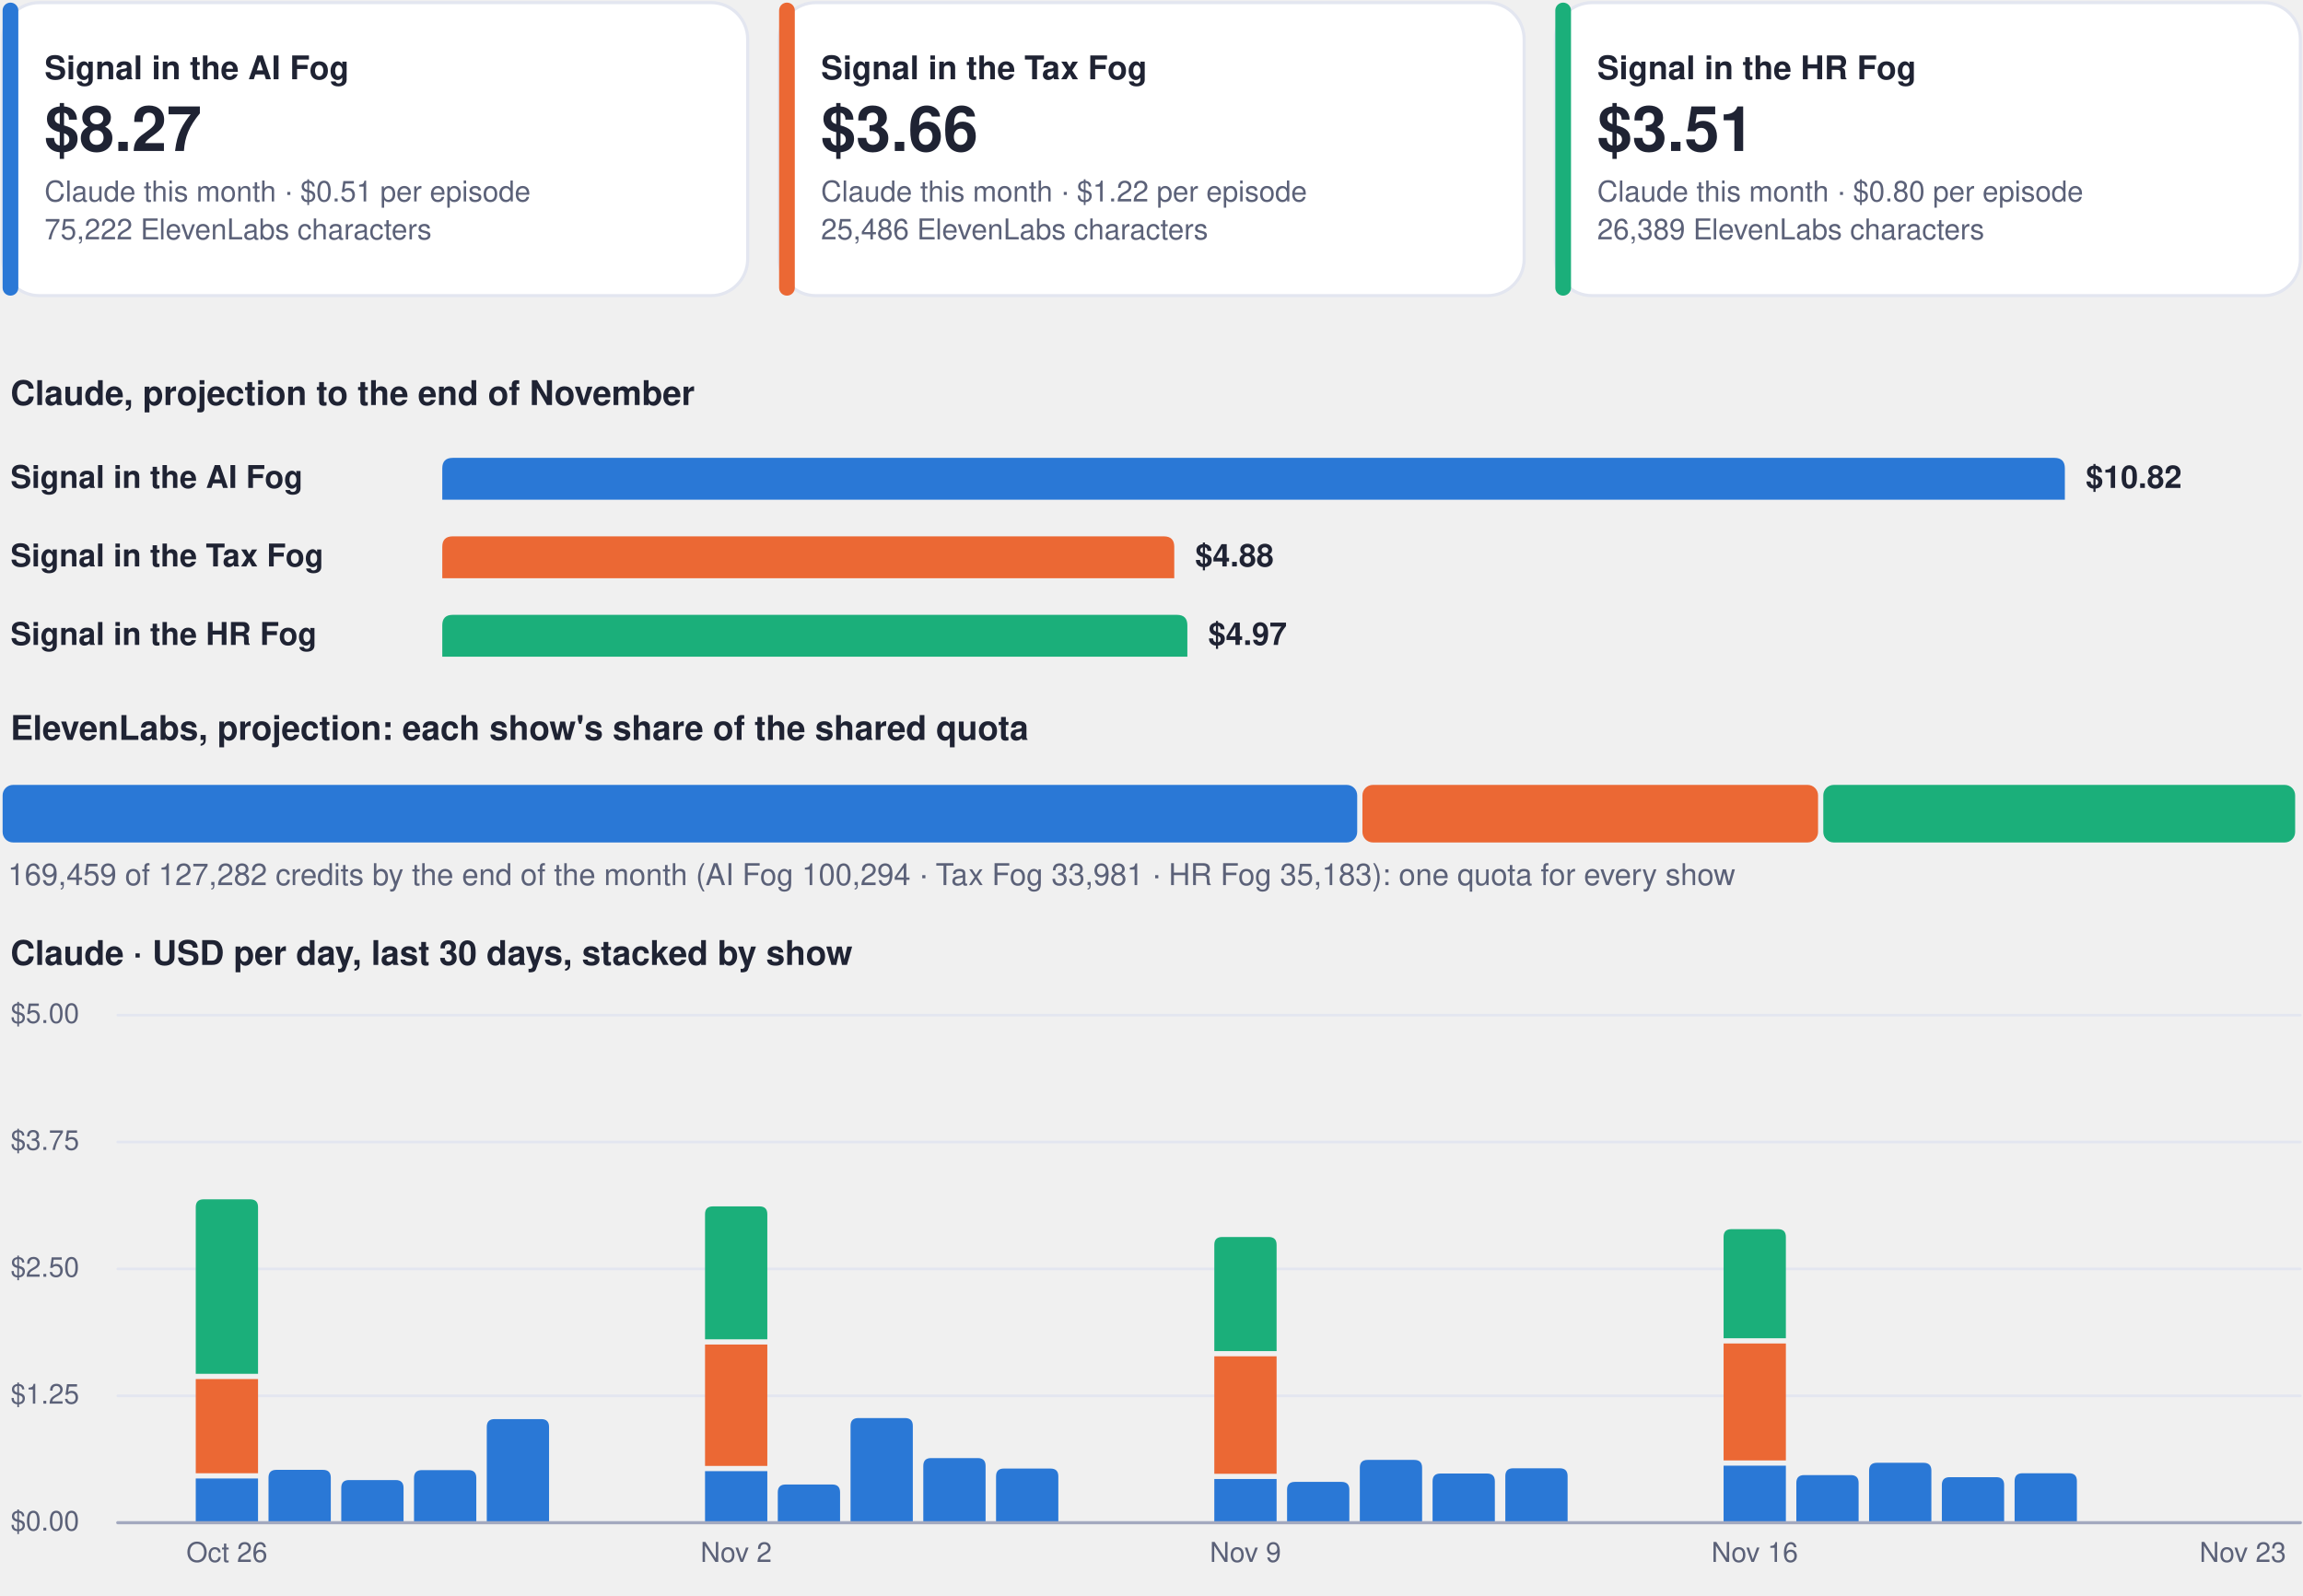
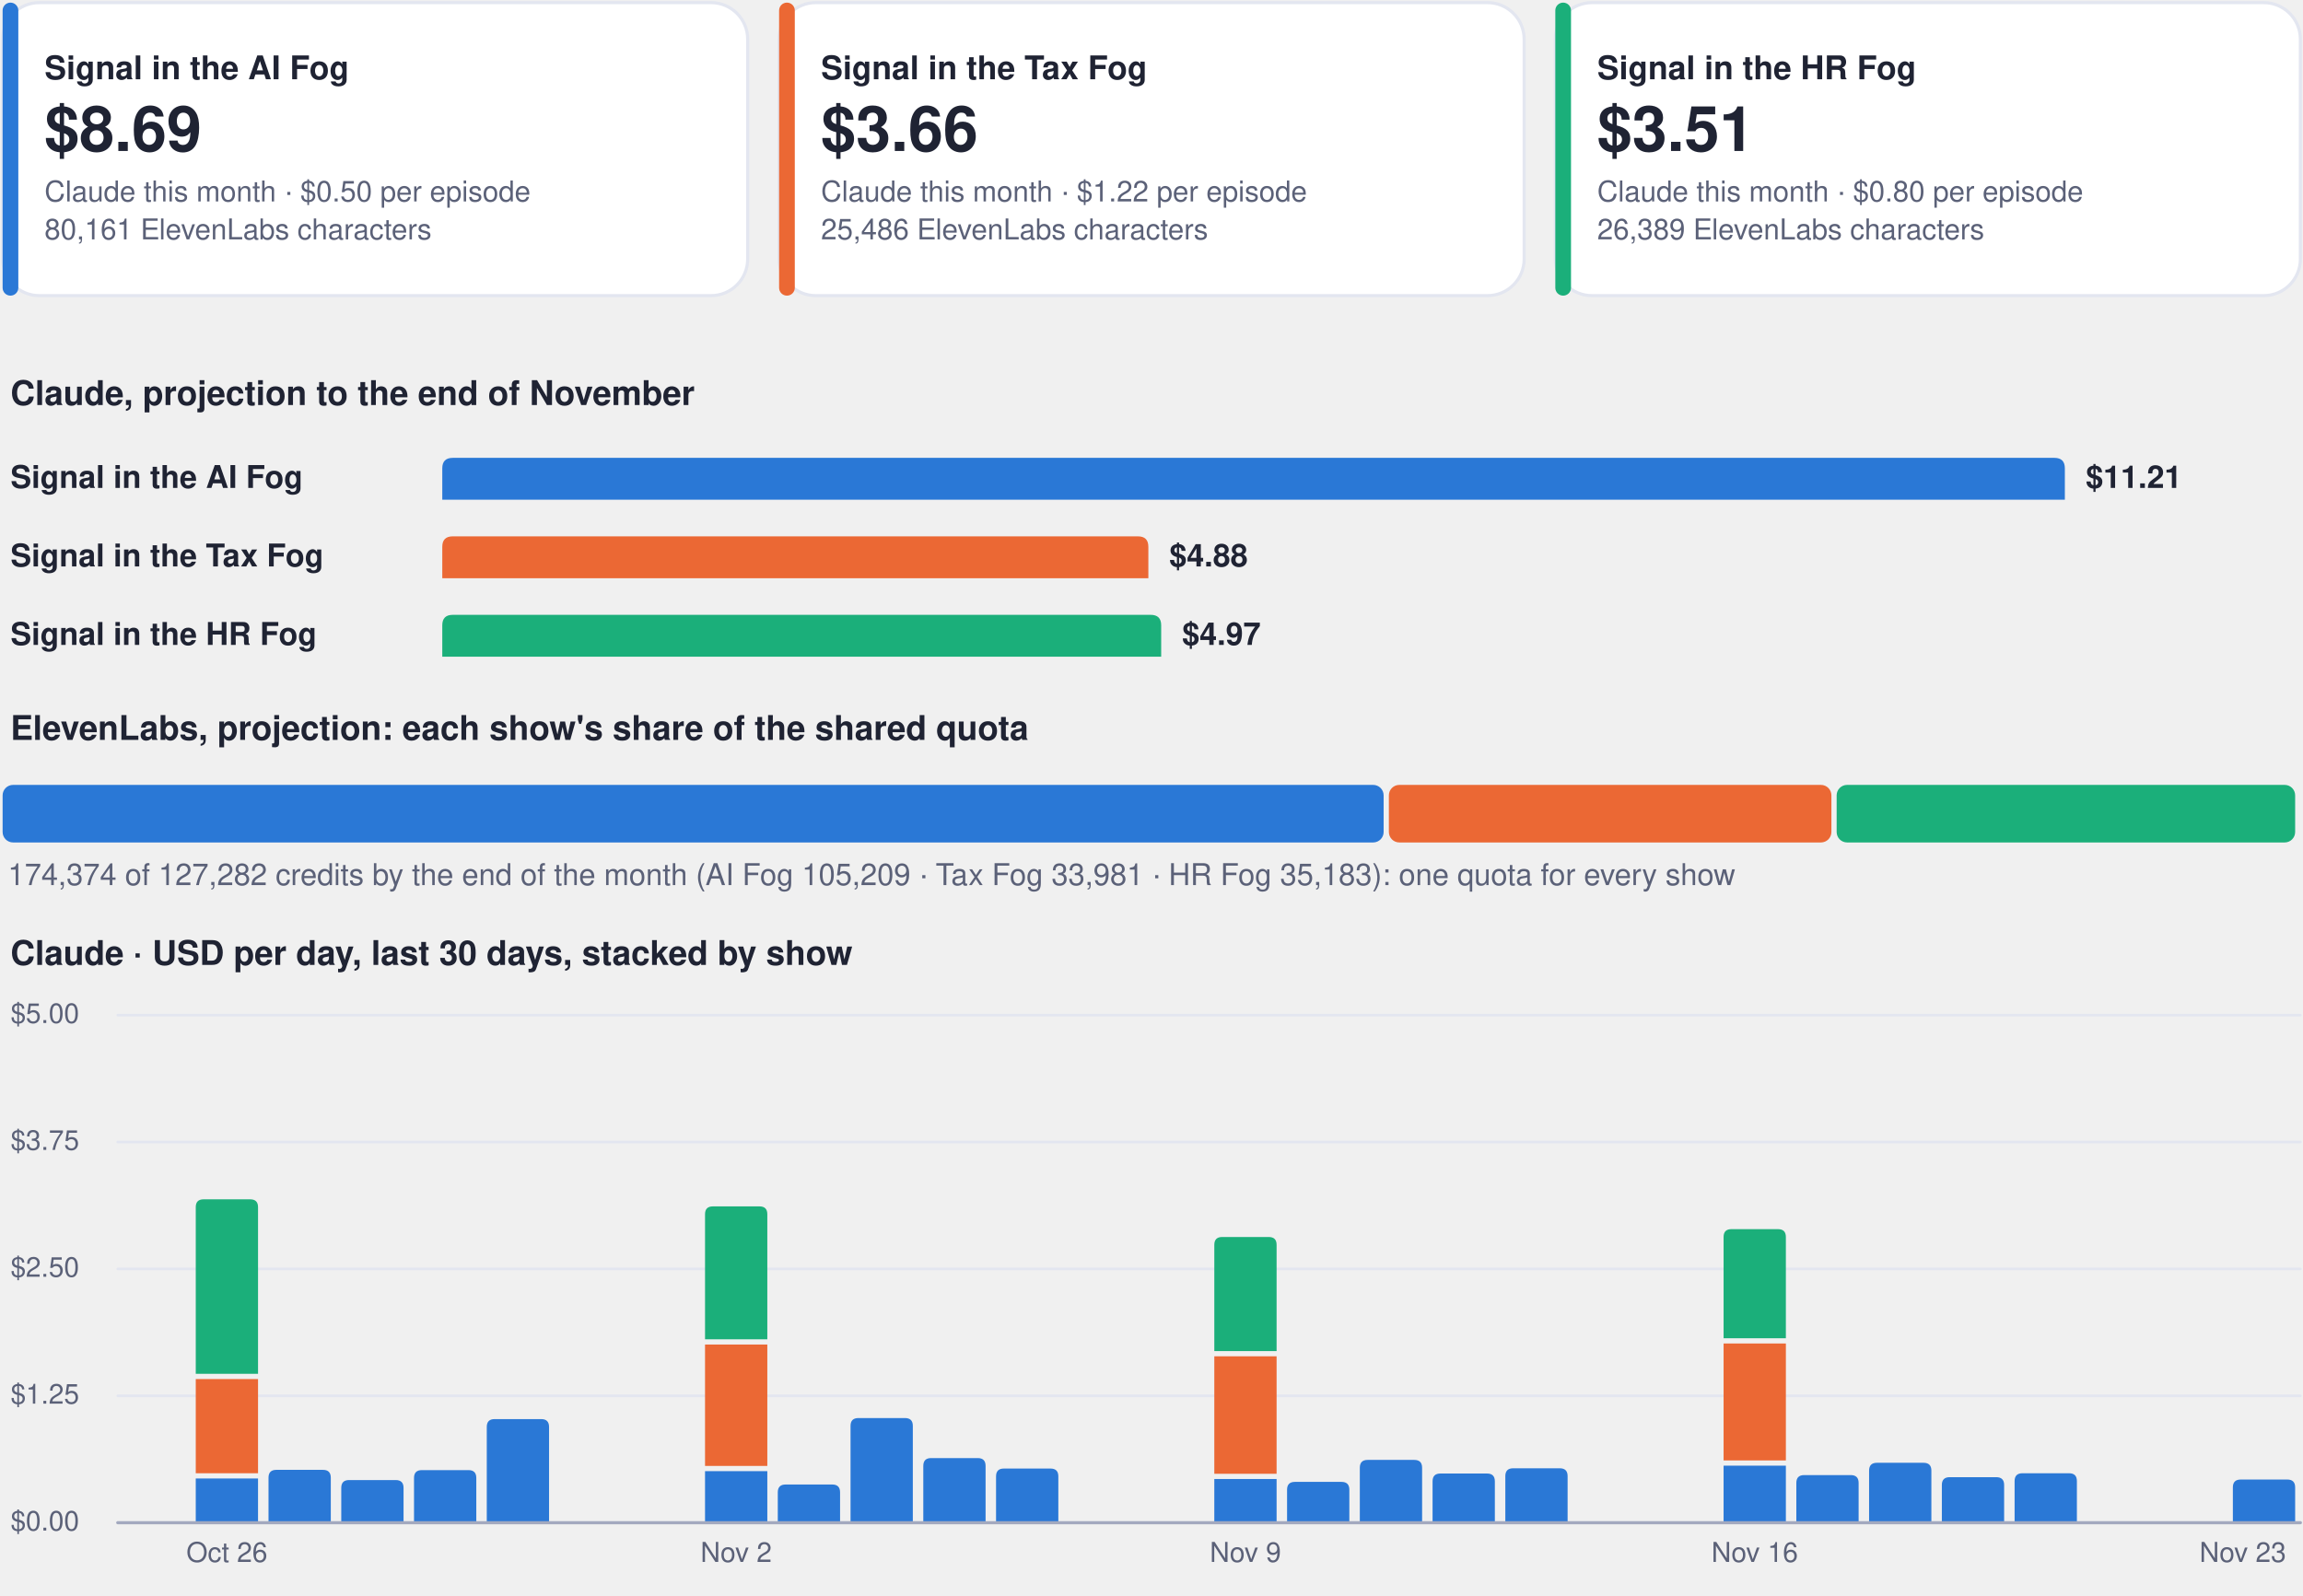
<svg xmlns="http://www.w3.org/2000/svg" viewBox="0 0 880 610" width="880" height="610" role="img" aria-label="Costs dashboard, every show">
  <rect x="1.0" y="1.0" width="284.7" height="112.0" rx="14" fill="#ffffff" stroke="#e3e6f0" stroke-width="1.2" />
  <rect x="1.0" y="1.0" width="6.0" height="112.0" rx="3" fill="#2a78d6" stroke="none" stroke-width="1.2" />
  <g class="box">
    <rect x="15.0" y="8.0" width="262.7" height="98.0" rx="12" fill="none" stroke="none" stroke-width="1.2" class="frame" />
    <text x="17.0" y="30.3" font-family="-apple-system, BlinkMacSystemFont, 'Segoe UI', Helvetica, Arial, sans-serif" font-size="12.5" font-weight="700" fill="#1f2333" text-anchor="start">Signal in the AI Fog</text>
-     <text x="17.0" y="57.7" font-family="-apple-system, BlinkMacSystemFont, 'Segoe UI', Helvetica, Arial, sans-serif" font-size="24" font-weight="750" fill="#1f2333" text-anchor="start">$8.27</text>
-     <text x="17.0" y="77.0" font-family="-apple-system, BlinkMacSystemFont, 'Segoe UI', Helvetica, Arial, sans-serif" font-size="11" font-weight="400" fill="#5b6178" text-anchor="start">Claude this month · $0.51 per episode</text>
-     <text x="17.0" y="91.5" font-family="-apple-system, BlinkMacSystemFont, 'Segoe UI', Helvetica, Arial, sans-serif" font-size="11" font-weight="400" fill="#5b6178" text-anchor="start">75,222 ElevenLabs characters</text>
+     <text x="17.0" y="57.7" font-family="-apple-system, BlinkMacSystemFont, 'Segoe UI', Helvetica, Arial, sans-serif" font-size="24" font-weight="750" fill="#1f2333" text-anchor="start">$8.69</text>
+     <text x="17.0" y="77.0" font-family="-apple-system, BlinkMacSystemFont, 'Segoe UI', Helvetica, Arial, sans-serif" font-size="11" font-weight="400" fill="#5b6178" text-anchor="start">Claude this month · $0.50 per episode</text>
+     <text x="17.0" y="91.5" font-family="-apple-system, BlinkMacSystemFont, 'Segoe UI', Helvetica, Arial, sans-serif" font-size="11" font-weight="400" fill="#5b6178" text-anchor="start">80,161 ElevenLabs characters</text>
  </g>
  <rect x="297.7" y="1.0" width="284.7" height="112.0" rx="14" fill="#ffffff" stroke="#e3e6f0" stroke-width="1.2" />
  <rect x="297.7" y="1.0" width="6.0" height="112.0" rx="3" fill="#eb6834" stroke="none" stroke-width="1.2" />
  <g class="box">
    <rect x="311.7" y="8.0" width="262.7" height="98.0" rx="12" fill="none" stroke="none" stroke-width="1.2" class="frame" />
    <text x="313.7" y="30.3" font-family="-apple-system, BlinkMacSystemFont, 'Segoe UI', Helvetica, Arial, sans-serif" font-size="12.5" font-weight="700" fill="#1f2333" text-anchor="start">Signal in the Tax Fog</text>
    <text x="313.7" y="57.7" font-family="-apple-system, BlinkMacSystemFont, 'Segoe UI', Helvetica, Arial, sans-serif" font-size="24" font-weight="750" fill="#1f2333" text-anchor="start">$3.66</text>
    <text x="313.7" y="77.0" font-family="-apple-system, BlinkMacSystemFont, 'Segoe UI', Helvetica, Arial, sans-serif" font-size="11" font-weight="400" fill="#5b6178" text-anchor="start">Claude this month · $1.22 per episode</text>
    <text x="313.7" y="91.5" font-family="-apple-system, BlinkMacSystemFont, 'Segoe UI', Helvetica, Arial, sans-serif" font-size="11" font-weight="400" fill="#5b6178" text-anchor="start">25,486 ElevenLabs characters</text>
  </g>
  <rect x="594.3" y="1.0" width="284.7" height="112.0" rx="14" fill="#ffffff" stroke="#e3e6f0" stroke-width="1.2" />
  <rect x="594.3" y="1.0" width="6.0" height="112.0" rx="3" fill="#1baf7a" stroke="none" stroke-width="1.2" />
  <g class="box">
    <rect x="608.3" y="8.0" width="262.7" height="98.0" rx="12" fill="none" stroke="none" stroke-width="1.2" class="frame" />
    <text x="610.3" y="30.3" font-family="-apple-system, BlinkMacSystemFont, 'Segoe UI', Helvetica, Arial, sans-serif" font-size="12.5" font-weight="700" fill="#1f2333" text-anchor="start">Signal in the HR Fog</text>
    <text x="610.3" y="57.7" font-family="-apple-system, BlinkMacSystemFont, 'Segoe UI', Helvetica, Arial, sans-serif" font-size="24" font-weight="750" fill="#1f2333" text-anchor="start">$3.51</text>
    <text x="610.3" y="77.0" font-family="-apple-system, BlinkMacSystemFont, 'Segoe UI', Helvetica, Arial, sans-serif" font-size="11" font-weight="400" fill="#5b6178" text-anchor="start">Claude this month · $0.80 per episode</text>
    <text x="610.3" y="91.5" font-family="-apple-system, BlinkMacSystemFont, 'Segoe UI', Helvetica, Arial, sans-serif" font-size="11" font-weight="400" fill="#5b6178" text-anchor="start">26,389 ElevenLabs characters</text>
  </g>
  <g class="box">
    <rect x="1.0" y="140.0" width="878.0" height="22.0" rx="12" fill="none" stroke="none" stroke-width="1.2" class="frame" />
    <text x="4.0" y="154.8" font-family="-apple-system, BlinkMacSystemFont, 'Segoe UI', Helvetica, Arial, sans-serif" font-size="13" font-weight="700" fill="#1f2333" text-anchor="start">Claude, projection to the end of November</text>
  </g>
  <g class="box">
    <rect x="1.0" y="172.0" width="160.0" height="22.0" rx="12" fill="none" stroke="none" stroke-width="1.2" class="frame" />
    <text x="4.0" y="186.5" font-family="-apple-system, BlinkMacSystemFont, 'Segoe UI', Helvetica, Arial, sans-serif" font-size="12" font-weight="600" fill="#1f2333" text-anchor="start">Signal in the AI Fog</text>
  </g>
  <path d="M169.0,191.0 L169.0,179.0 Q169.0,175.0 173.0,175.0 L785.0,175.0 Q789.0,175.0 789.0,179.0 L789.0,191.0 Z" fill="#2a78d6" />
  <g class="box">
    <rect x="795.0" y="172.0" width="84.0" height="22.0" rx="12" fill="none" stroke="none" stroke-width="1.2" class="frame" />
-     <text x="797.0" y="186.5" font-family="-apple-system, BlinkMacSystemFont, 'Segoe UI', Helvetica, Arial, sans-serif" font-size="12" font-weight="650" fill="#1f2333" text-anchor="start">$10.82</text>
+     <text x="797.0" y="186.5" font-family="-apple-system, BlinkMacSystemFont, 'Segoe UI', Helvetica, Arial, sans-serif" font-size="12" font-weight="650" fill="#1f2333" text-anchor="start">$11.21</text>
  </g>
  <g class="box">
    <rect x="1.0" y="202.0" width="160.0" height="22.0" rx="12" fill="none" stroke="none" stroke-width="1.2" class="frame" />
    <text x="4.0" y="216.5" font-family="-apple-system, BlinkMacSystemFont, 'Segoe UI', Helvetica, Arial, sans-serif" font-size="12" font-weight="600" fill="#1f2333" text-anchor="start">Signal in the Tax Fog</text>
  </g>
-   <path d="M169.0,221.0 L169.0,209.0 Q169.0,205.0 173.0,205.0 L444.7,205.0 Q448.7,205.0 448.7,209.0 L448.7,221.0 Z" fill="#eb6834" />
+   <path d="M169.0,221.0 L169.0,209.0 Q169.0,205.0 173.0,205.0 L434.8,205.0 Q438.8,205.0 438.8,209.0 L438.8,221.0 Z" fill="#eb6834" />
  <g class="box">
-     <rect x="454.7" y="202.0" width="84.0" height="22.0" rx="12" fill="none" stroke="none" stroke-width="1.2" class="frame" />
-     <text x="456.7" y="216.5" font-family="-apple-system, BlinkMacSystemFont, 'Segoe UI', Helvetica, Arial, sans-serif" font-size="12" font-weight="650" fill="#1f2333" text-anchor="start">$4.88</text>
+     <rect x="444.8" y="202.0" width="84.0" height="22.0" rx="12" fill="none" stroke="none" stroke-width="1.2" class="frame" />
+     <text x="446.8" y="216.5" font-family="-apple-system, BlinkMacSystemFont, 'Segoe UI', Helvetica, Arial, sans-serif" font-size="12" font-weight="650" fill="#1f2333" text-anchor="start">$4.88</text>
  </g>
  <g class="box">
    <rect x="1.0" y="232.0" width="160.0" height="22.0" rx="12" fill="none" stroke="none" stroke-width="1.2" class="frame" />
    <text x="4.0" y="246.5" font-family="-apple-system, BlinkMacSystemFont, 'Segoe UI', Helvetica, Arial, sans-serif" font-size="12" font-weight="600" fill="#1f2333" text-anchor="start">Signal in the HR Fog</text>
  </g>
-   <path d="M169.0,251.0 L169.0,239.0 Q169.0,235.0 173.0,235.0 L449.7,235.0 Q453.7,235.0 453.7,239.0 L453.7,251.0 Z" fill="#1baf7a" />
+   <path d="M169.0,251.0 L169.0,239.0 Q169.0,235.0 173.0,235.0 L439.7,235.0 Q443.7,235.0 443.7,239.0 L443.7,251.0 Z" fill="#1baf7a" />
  <g class="box">
-     <rect x="459.7" y="232.0" width="84.0" height="22.0" rx="12" fill="none" stroke="none" stroke-width="1.2" class="frame" />
-     <text x="461.7" y="246.5" font-family="-apple-system, BlinkMacSystemFont, 'Segoe UI', Helvetica, Arial, sans-serif" font-size="12" font-weight="650" fill="#1f2333" text-anchor="start">$4.97</text>
+     <rect x="449.7" y="232.0" width="84.0" height="22.0" rx="12" fill="none" stroke="none" stroke-width="1.2" class="frame" />
+     <text x="451.7" y="246.5" font-family="-apple-system, BlinkMacSystemFont, 'Segoe UI', Helvetica, Arial, sans-serif" font-size="12" font-weight="650" fill="#1f2333" text-anchor="start">$4.97</text>
  </g>
  <g class="box">
    <rect x="1.0" y="268.0" width="878.0" height="22.0" rx="12" fill="none" stroke="none" stroke-width="1.2" class="frame" />
    <text x="4.0" y="282.8" font-family="-apple-system, BlinkMacSystemFont, 'Segoe UI', Helvetica, Arial, sans-serif" font-size="13" font-weight="700" fill="#1f2333" text-anchor="start">ElevenLabs, projection: each show's share of the shared quota</text>
  </g>
-   <rect x="1.0" y="300.0" width="517.6" height="22.0" rx="4" fill="#2a78d6" stroke="none" stroke-width="1.2" />
-   <rect x="520.6" y="300.0" width="174.1" height="22.0" rx="4" fill="#eb6834" stroke="none" stroke-width="1.2" />
-   <rect x="696.7" y="300.0" width="180.3" height="22.0" rx="4" fill="#1baf7a" stroke="none" stroke-width="1.2" />
+   <rect x="1.0" y="300.0" width="527.7" height="22.0" rx="4" fill="#2a78d6" stroke="none" stroke-width="1.2" />
+   <rect x="530.7" y="300.0" width="169.1" height="22.0" rx="4" fill="#eb6834" stroke="none" stroke-width="1.2" />
+   <rect x="701.8" y="300.0" width="175.2" height="22.0" rx="4" fill="#1baf7a" stroke="none" stroke-width="1.2" />
  <g class="box">
    <rect x="1.0" y="326.0" width="878.0" height="18.0" rx="12" fill="none" stroke="none" stroke-width="1.2" class="frame" />
-     <text x="3.0" y="338.3" font-family="-apple-system, BlinkMacSystemFont, 'Segoe UI', Helvetica, Arial, sans-serif" font-size="11.5" font-weight="500" fill="#5b6178" text-anchor="start">169,459 of 127,282 credits by the end of the month (AI Fog 100,294 · Tax Fog 33,981 · HR Fog 35,183): one quota for every show</text>
+     <text x="3.0" y="338.3" font-family="-apple-system, BlinkMacSystemFont, 'Segoe UI', Helvetica, Arial, sans-serif" font-size="11.5" font-weight="500" fill="#5b6178" text-anchor="start">174,374 of 127,282 credits by the end of the month (AI Fog 105,209 · Tax Fog 33,981 · HR Fog 35,183): one quota for every show</text>
  </g>
  <g class="box">
    <rect x="1.0" y="354.0" width="878.0" height="22.0" rx="12" fill="none" stroke="none" stroke-width="1.2" class="frame" />
    <text x="4.0" y="368.8" font-family="-apple-system, BlinkMacSystemFont, 'Segoe UI', Helvetica, Arial, sans-serif" font-size="13" font-weight="700" fill="#1f2333" text-anchor="start">Claude · USD per day, last 30 days, stacked by show</text>
  </g>
  <path d="M45,582.0 L879,582.0" fill="none" stroke="#e3e6f0" stroke-width="1" stroke-linecap="round" stroke-linejoin="round" />
  <g class="box">
    <rect x="1.0" y="574.0" width="42.0" height="16.0" rx="12" fill="none" stroke="none" stroke-width="1.2" class="frame" />
    <text x="4.0" y="585.0" font-family="-apple-system, BlinkMacSystemFont, 'Segoe UI', Helvetica, Arial, sans-serif" font-size="10.5" font-weight="500" fill="#5b6178" text-anchor="start">$0.00</text>
  </g>
  <path d="M45,533.5 L879,533.5" fill="none" stroke="#e3e6f0" stroke-width="1" stroke-linecap="round" stroke-linejoin="round" />
  <g class="box">
    <rect x="1.0" y="525.5" width="42.0" height="16.0" rx="12" fill="none" stroke="none" stroke-width="1.2" class="frame" />
    <text x="4.0" y="536.5" font-family="-apple-system, BlinkMacSystemFont, 'Segoe UI', Helvetica, Arial, sans-serif" font-size="10.5" font-weight="500" fill="#5b6178" text-anchor="start">$1.25</text>
  </g>
  <path d="M45,485.0 L879,485.0" fill="none" stroke="#e3e6f0" stroke-width="1" stroke-linecap="round" stroke-linejoin="round" />
  <g class="box">
    <rect x="1.0" y="477.0" width="42.0" height="16.0" rx="12" fill="none" stroke="none" stroke-width="1.2" class="frame" />
    <text x="4.0" y="488.0" font-family="-apple-system, BlinkMacSystemFont, 'Segoe UI', Helvetica, Arial, sans-serif" font-size="10.5" font-weight="500" fill="#5b6178" text-anchor="start">$2.50</text>
  </g>
  <path d="M45,436.5 L879,436.5" fill="none" stroke="#e3e6f0" stroke-width="1" stroke-linecap="round" stroke-linejoin="round" />
  <g class="box">
    <rect x="1.0" y="428.5" width="42.0" height="16.0" rx="12" fill="none" stroke="none" stroke-width="1.2" class="frame" />
    <text x="4.0" y="439.5" font-family="-apple-system, BlinkMacSystemFont, 'Segoe UI', Helvetica, Arial, sans-serif" font-size="10.5" font-weight="500" fill="#5b6178" text-anchor="start">$3.75</text>
  </g>
  <path d="M45,388.0 L879,388.0" fill="none" stroke="#e3e6f0" stroke-width="1" stroke-linecap="round" stroke-linejoin="round" />
  <g class="box">
    <rect x="1.0" y="380.0" width="42.0" height="16.0" rx="12" fill="none" stroke="none" stroke-width="1.2" class="frame" />
    <text x="4.0" y="391.0" font-family="-apple-system, BlinkMacSystemFont, 'Segoe UI', Helvetica, Arial, sans-serif" font-size="10.5" font-weight="500" fill="#5b6178" text-anchor="start">$5.00</text>
  </g>
  <path d="M74.8,565.1 h23.8 v16.9 h-23.8 Z" fill="#2a78d6" />
  <path d="M74.8,527.1 h23.8 v36.0 h-23.8 Z" fill="#eb6834" />
  <path d="M74.8,525.1 L74.8,461.4 Q74.8,458.4 77.8,458.4 L95.6,458.4 Q98.6,458.4 98.6,461.4 L98.6,525.1 Z" fill="#1baf7a" />
  <g class="box">
    <rect x="64.7" y="586.0" width="44.0" height="16.0" rx="12" fill="none" stroke="none" stroke-width="1.2" class="frame" />
    <text x="86.7" y="597.0" font-family="-apple-system, BlinkMacSystemFont, 'Segoe UI', Helvetica, Arial, sans-serif" font-size="10.5" font-weight="500" fill="#5b6178" text-anchor="middle">Oct 26</text>
  </g>
  <path d="M102.6,582.0 L102.6,564.8 Q102.6,561.8 105.6,561.8 L123.4,561.8 Q126.4,561.8 126.4,564.8 L126.4,582.0 Z" fill="#2a78d6" />
  <path d="M130.4,582.0 L130.4,568.7 Q130.4,565.7 133.4,565.7 L151.2,565.7 Q154.2,565.7 154.2,568.7 L154.2,582.0 Z" fill="#2a78d6" />
  <path d="M158.2,582.0 L158.2,564.9 Q158.2,561.9 161.2,561.9 L179.0,561.9 Q182.0,561.9 182.0,564.9 L182.0,582.0 Z" fill="#2a78d6" />
  <path d="M186.0,582.0 L186.0,545.4 Q186.0,542.4 189.0,542.4 L206.8,542.4 Q209.8,542.4 209.8,545.4 L209.8,582.0 Z" fill="#2a78d6" />
  <path d="M269.4,562.3 h23.8 v19.7 h-23.8 Z" fill="#2a78d6" />
  <path d="M269.4,513.9 h23.8 v46.4 h-23.8 Z" fill="#eb6834" />
  <path d="M269.4,511.9 L269.4,464.1 Q269.4,461.1 272.4,461.1 L290.2,461.1 Q293.2,461.1 293.2,464.1 L293.2,511.9 Z" fill="#1baf7a" />
  <g class="box">
    <rect x="259.3" y="586.0" width="44.0" height="16.0" rx="12" fill="none" stroke="none" stroke-width="1.2" class="frame" />
    <text x="281.3" y="597.0" font-family="-apple-system, BlinkMacSystemFont, 'Segoe UI', Helvetica, Arial, sans-serif" font-size="10.5" font-weight="500" fill="#5b6178" text-anchor="middle">Nov 2</text>
  </g>
  <path d="M297.2,582.0 L297.2,570.4 Q297.2,567.4 300.2,567.4 L318.0,567.4 Q321.0,567.4 321.0,570.4 L321.0,582.0 Z" fill="#2a78d6" />
  <path d="M325.0,582.0 L325.0,545.0 Q325.0,542.0 328.0,542.0 L345.8,542.0 Q348.8,542.0 348.8,545.0 L348.8,582.0 Z" fill="#2a78d6" />
  <path d="M352.8,582.0 L352.8,560.3 Q352.8,557.3 355.8,557.3 L373.6,557.3 Q376.6,557.3 376.6,560.3 L376.6,582.0 Z" fill="#2a78d6" />
  <path d="M380.6,582.0 L380.6,564.3 Q380.6,561.3 383.6,561.3 L401.4,561.3 Q404.4,561.3 404.4,564.3 L404.4,582.0 Z" fill="#2a78d6" />
  <path d="M464.0,565.3 h23.8 v16.7 h-23.8 Z" fill="#2a78d6" />
  <path d="M464.0,518.4 h23.8 v44.9 h-23.8 Z" fill="#eb6834" />
  <path d="M464.0,516.4 L464.0,475.8 Q464.0,472.8 467.0,472.8 L484.8,472.8 Q487.8,472.8 487.8,475.8 L487.8,516.4 Z" fill="#1baf7a" />
  <g class="box">
    <rect x="453.9" y="586.0" width="44.0" height="16.0" rx="12" fill="none" stroke="none" stroke-width="1.2" class="frame" />
    <text x="475.9" y="597.0" font-family="-apple-system, BlinkMacSystemFont, 'Segoe UI', Helvetica, Arial, sans-serif" font-size="10.5" font-weight="500" fill="#5b6178" text-anchor="middle">Nov 9</text>
  </g>
  <path d="M491.8,582.0 L491.8,569.4 Q491.8,566.4 494.8,566.4 L512.6,566.4 Q515.6,566.4 515.6,569.4 L515.6,582.0 Z" fill="#2a78d6" />
  <path d="M519.6,582.0 L519.6,561.0 Q519.6,558.0 522.6,558.0 L540.4,558.0 Q543.4,558.0 543.4,561.0 L543.4,582.0 Z" fill="#2a78d6" />
  <path d="M547.4,582.0 L547.4,566.2 Q547.4,563.2 550.4,563.2 L568.2,563.2 Q571.2,563.2 571.2,566.2 L571.2,582.0 Z" fill="#2a78d6" />
  <path d="M575.2,582.0 L575.2,564.2 Q575.2,561.2 578.2,561.2 L596.0,561.2 Q599.0,561.2 599.0,564.2 L599.0,582.0 Z" fill="#2a78d6" />
  <path d="M658.6,560.2 h23.8 v21.8 h-23.8 Z" fill="#2a78d6" />
  <path d="M658.6,513.5 h23.8 v44.7 h-23.8 Z" fill="#eb6834" />
  <path d="M658.6,511.5 L658.6,472.8 Q658.6,469.8 661.6,469.8 L679.4,469.8 Q682.4,469.8 682.4,472.8 L682.4,511.5 Z" fill="#1baf7a" />
  <g class="box">
    <rect x="648.5" y="586.0" width="44.0" height="16.0" rx="12" fill="none" stroke="none" stroke-width="1.2" class="frame" />
    <text x="670.5" y="597.0" font-family="-apple-system, BlinkMacSystemFont, 'Segoe UI', Helvetica, Arial, sans-serif" font-size="10.5" font-weight="500" fill="#5b6178" text-anchor="middle">Nov 16</text>
  </g>
  <path d="M686.4,582.0 L686.4,566.8 Q686.4,563.8 689.4,563.8 L707.2,563.8 Q710.2,563.8 710.2,566.8 L710.2,582.0 Z" fill="#2a78d6" />
  <path d="M714.2,582.0 L714.2,562.1 Q714.2,559.1 717.2,559.1 L735.0,559.1 Q738.0,559.1 738.0,562.1 L738.0,582.0 Z" fill="#2a78d6" />
  <path d="M742.0,582.0 L742.0,567.6 Q742.0,564.6 745.0,564.6 L762.8,564.6 Q765.8,564.6 765.8,567.6 L765.8,582.0 Z" fill="#2a78d6" />
  <path d="M769.8,582.0 L769.8,566.1 Q769.8,563.1 772.8,563.1 L790.6,563.1 Q793.6,563.1 793.6,566.1 L793.6,582.0 Z" fill="#2a78d6" />
+   <path d="M853.2,582.0 L853.2,568.5 Q853.2,565.5 856.2,565.5 L874.0,565.5 Q877.0,565.5 877.0,568.5 L877.0,582.0 Z" fill="#2a78d6" />
  <g class="box">
    <rect x="835.0" y="586.0" width="44.0" height="16.0" rx="12" fill="none" stroke="none" stroke-width="1.2" class="frame" />
    <text x="857.0" y="597.0" font-family="-apple-system, BlinkMacSystemFont, 'Segoe UI', Helvetica, Arial, sans-serif" font-size="10.5" font-weight="500" fill="#5b6178" text-anchor="middle">Nov 23</text>
  </g>
  <path d="M45,582 L879,582" fill="none" stroke="#a3a9bf" stroke-width="1.2" stroke-linecap="round" stroke-linejoin="round" />
</svg>
